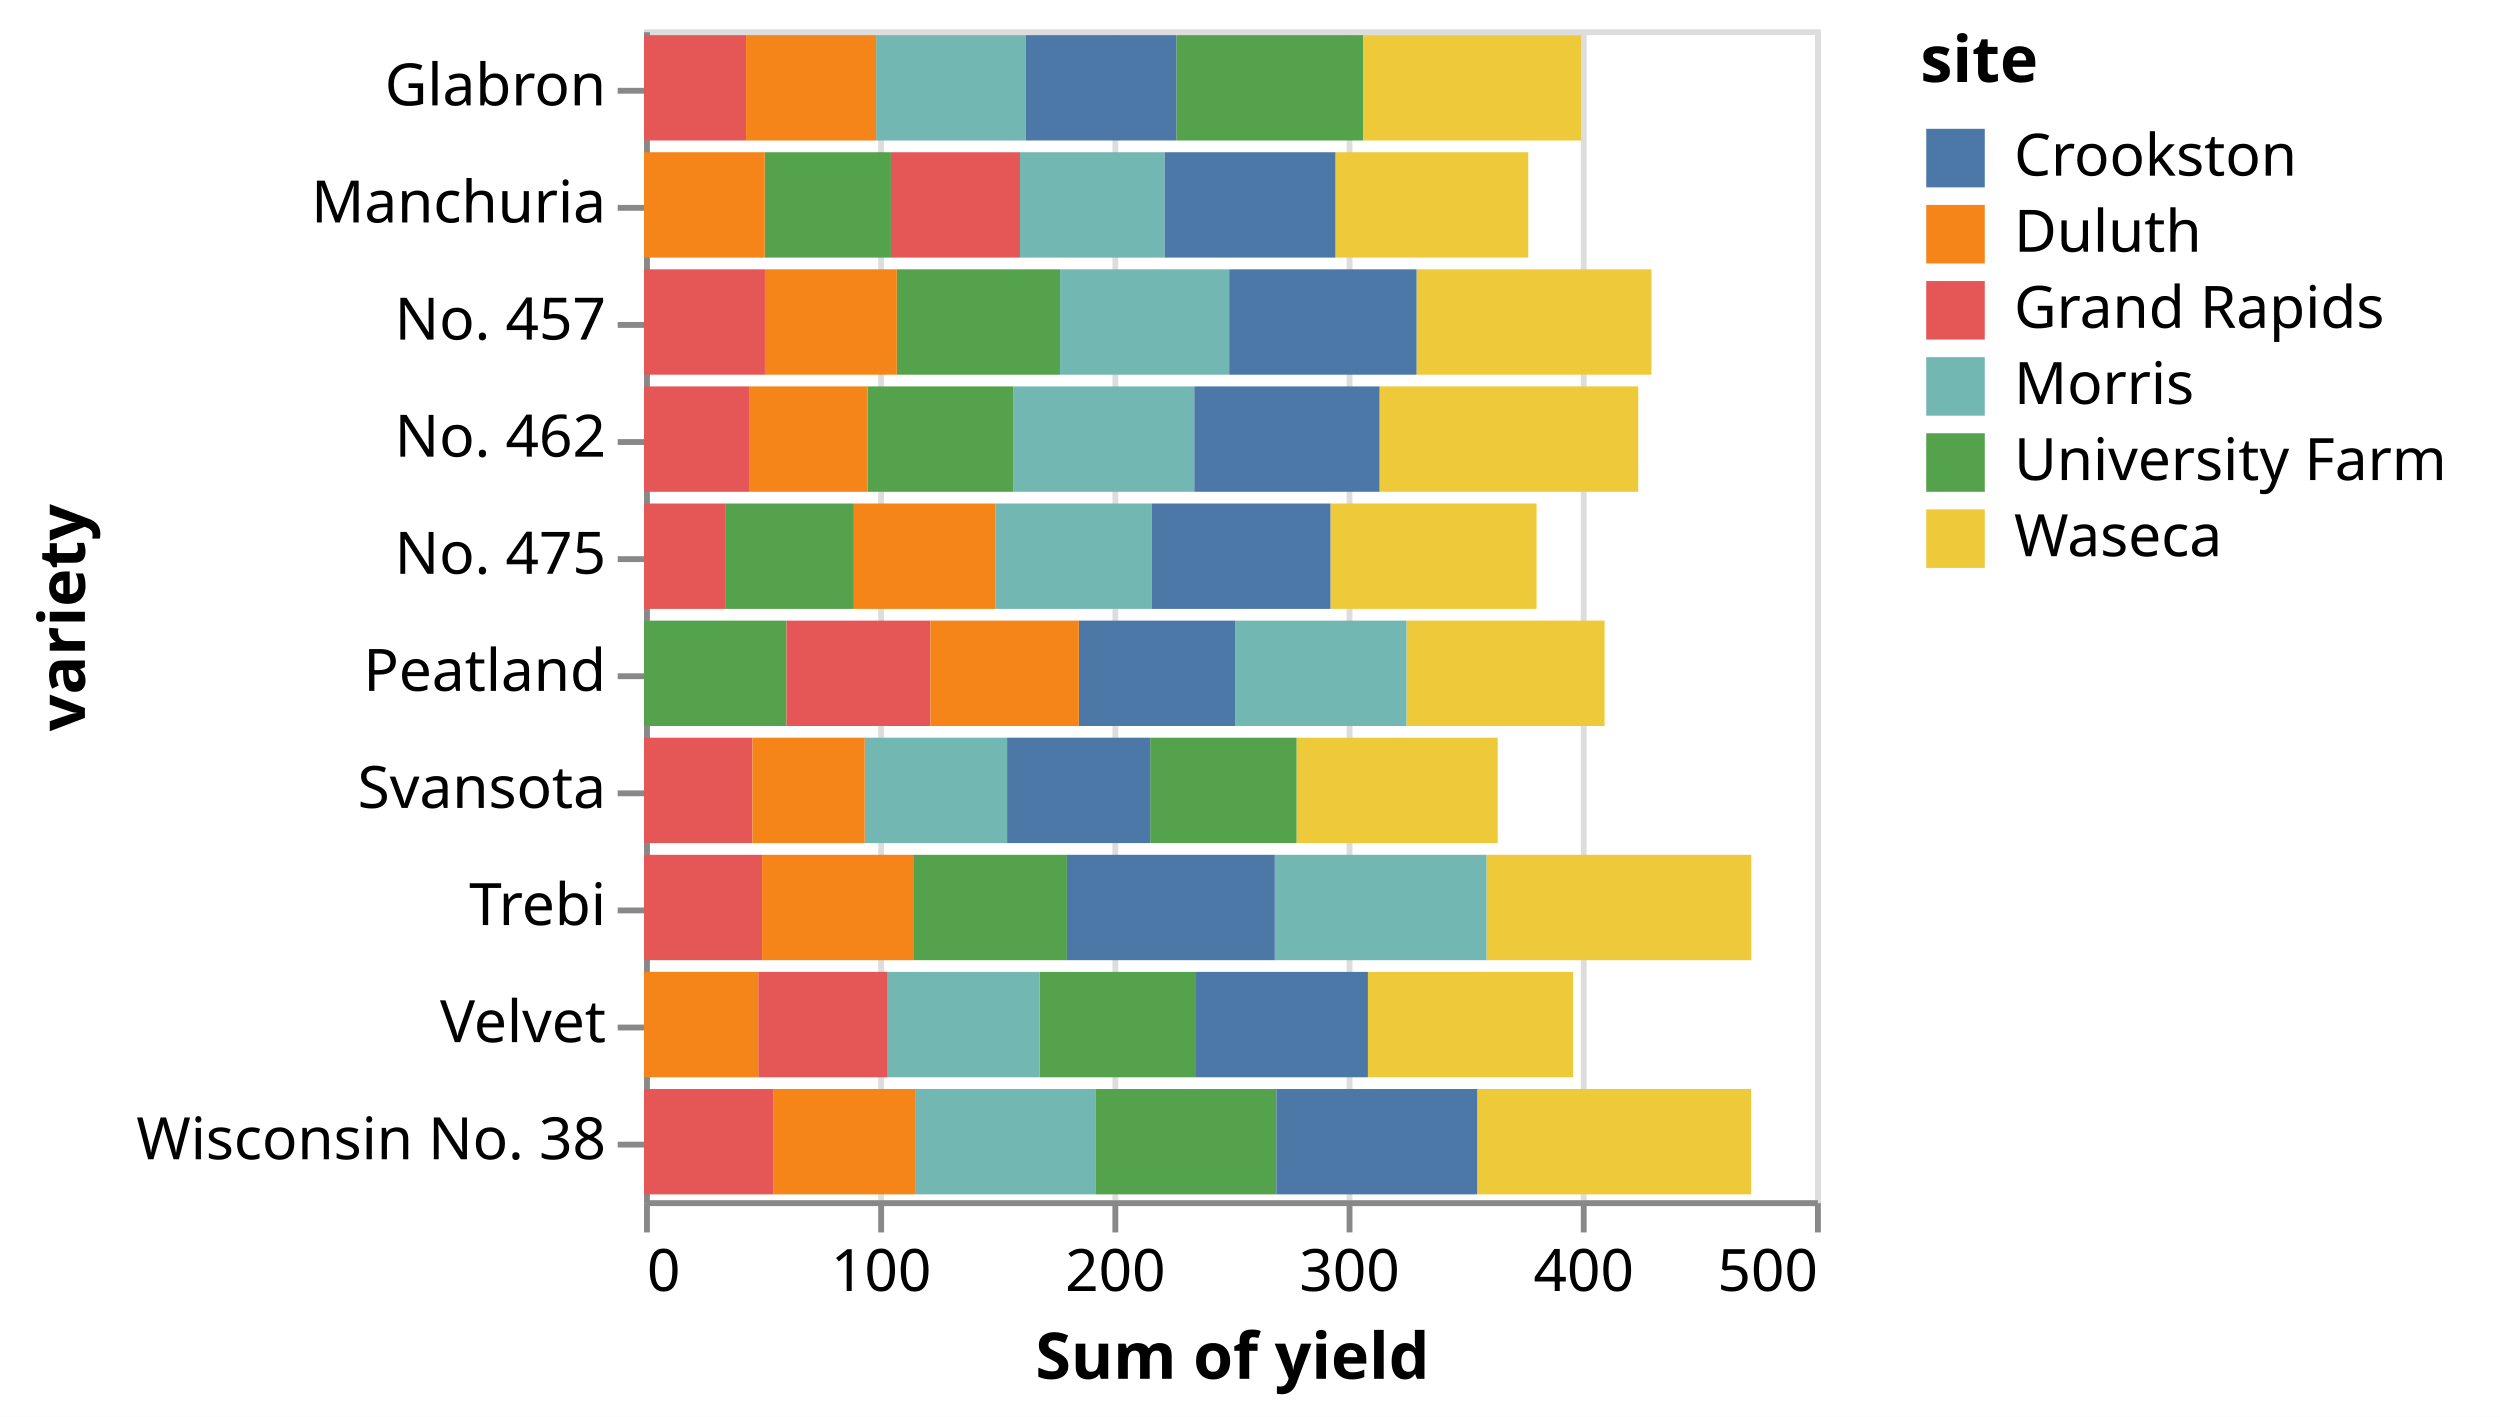
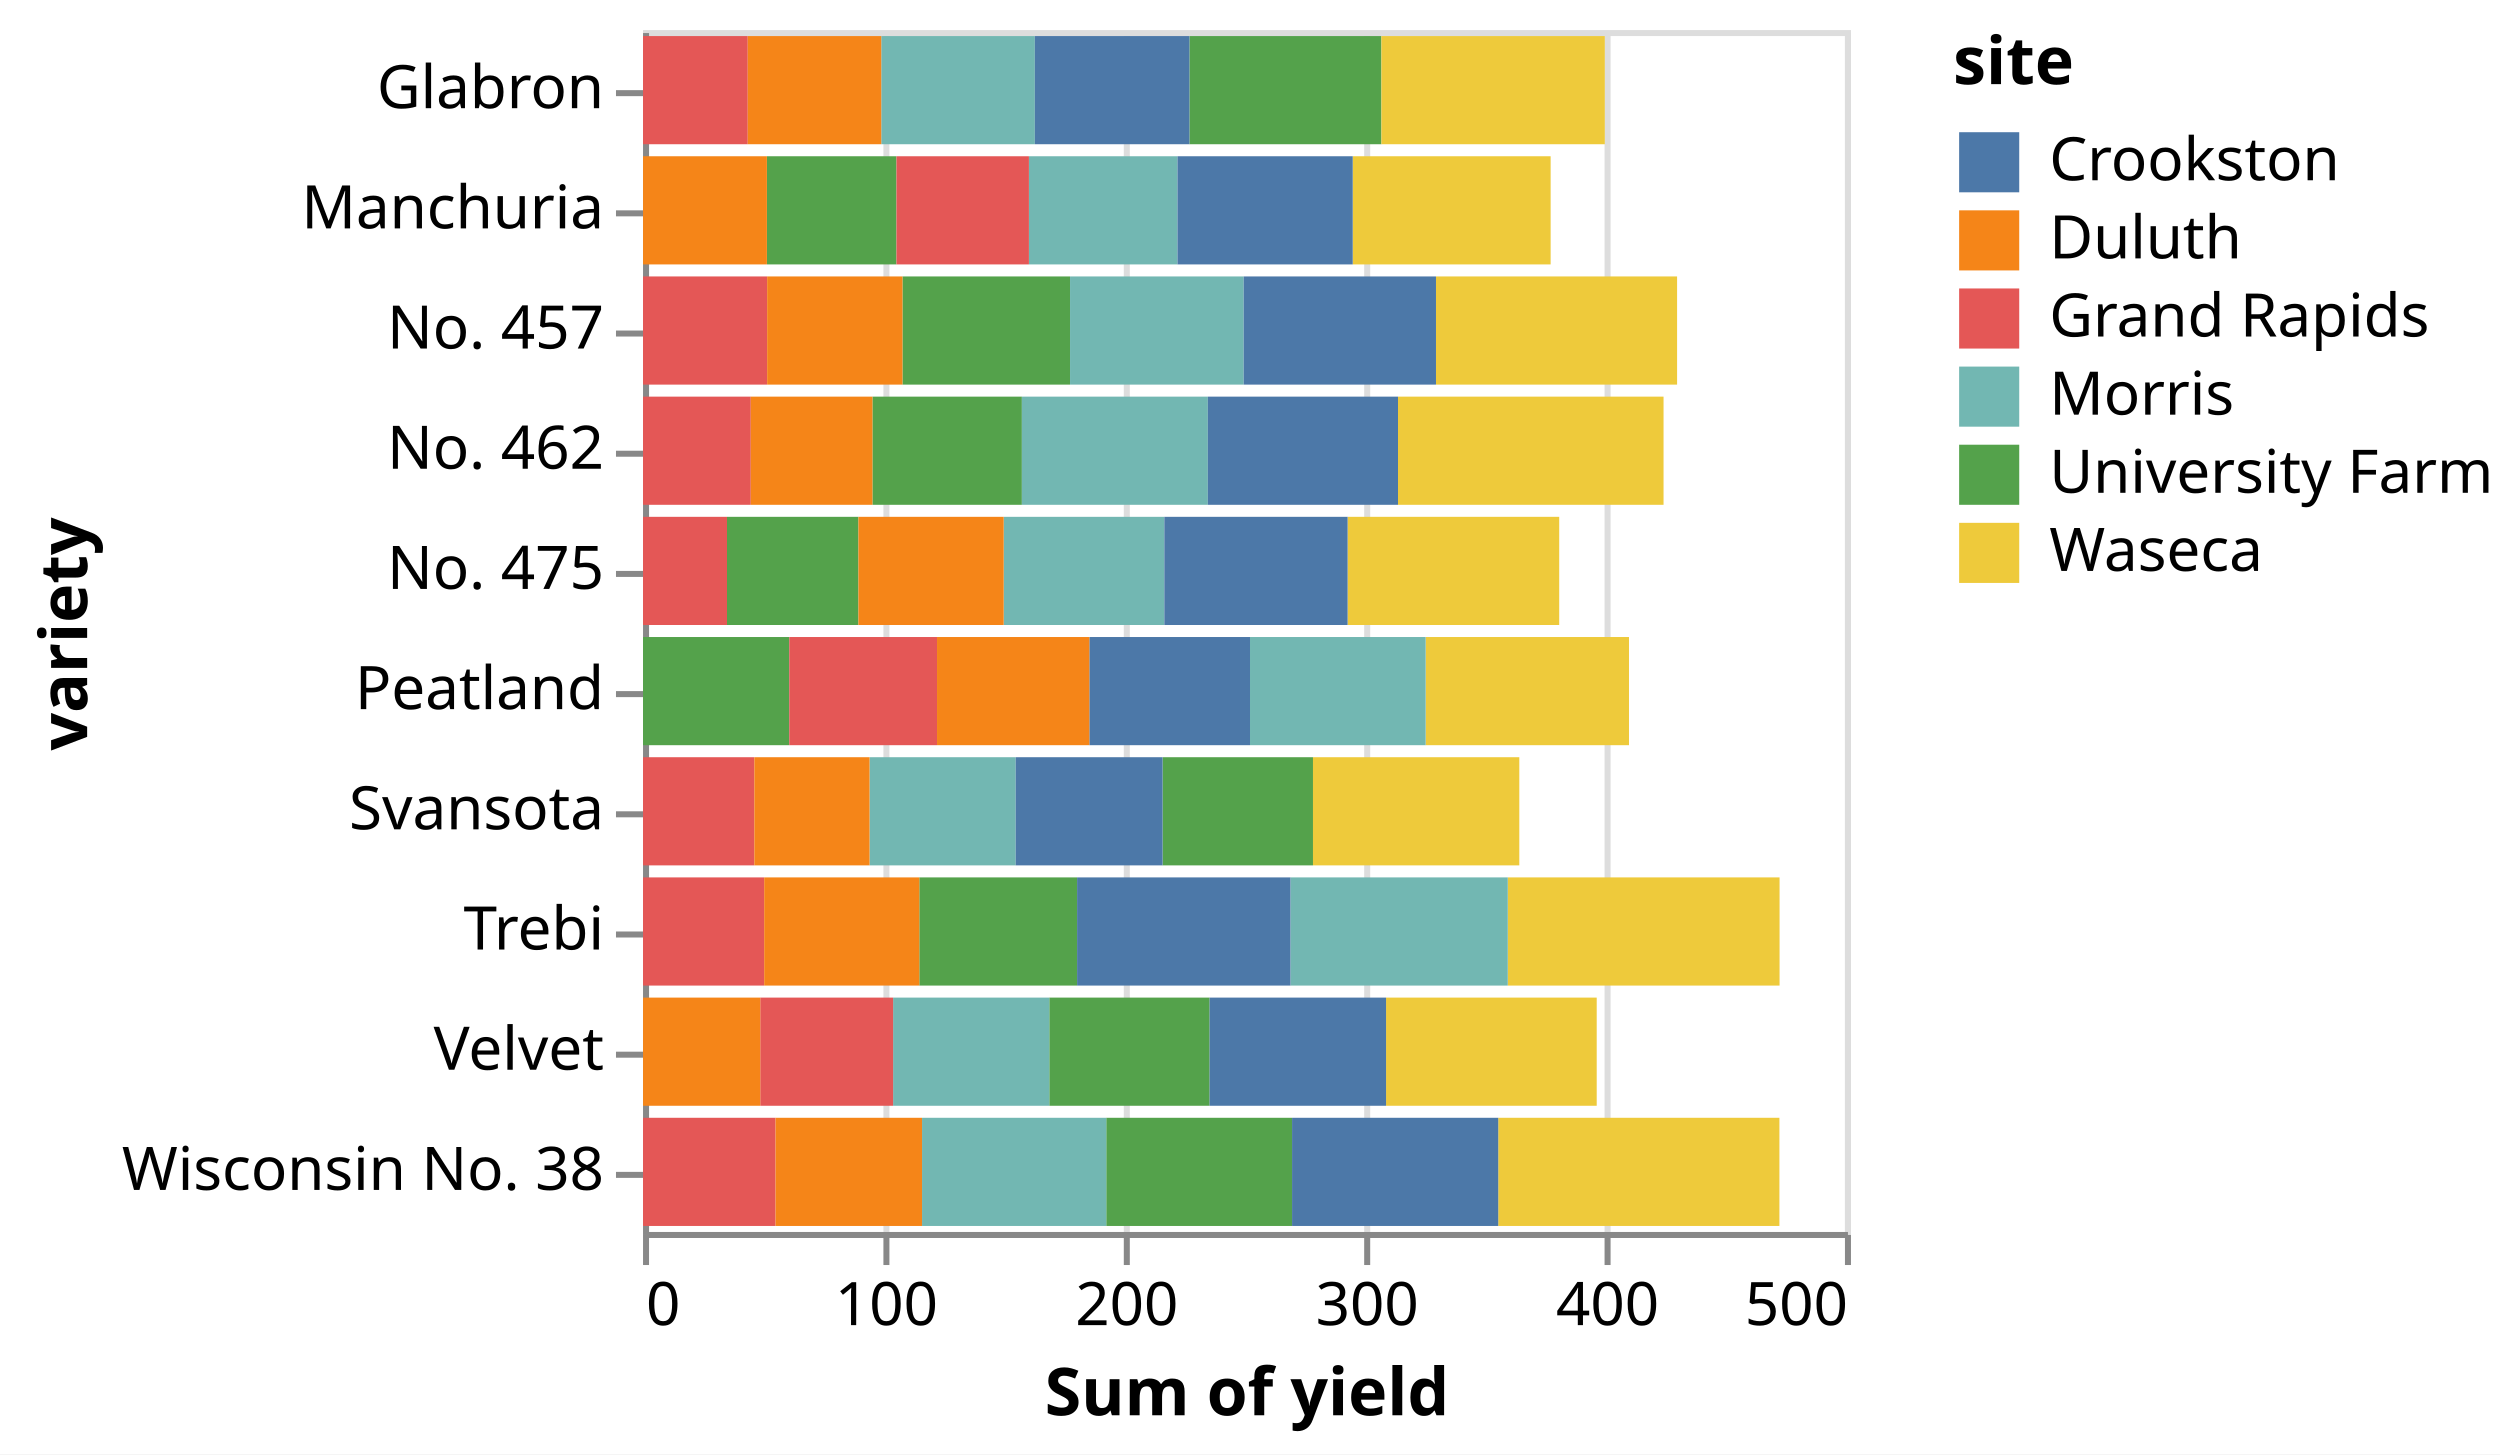
- <svg xmlns="http://www.w3.org/2000/svg" version="1.1" class="marks" width="427" height="242" viewBox="0 0 427 242">
-   <rect width="427" height="242" fill="white" />
-   <g fill="none" stroke-miterlimit="10" transform="translate(110,5)">
+ <svg xmlns="http://www.w3.org/2000/svg" version="1.1" class="marks" width="416" height="242" viewBox="0 0 416 242">
+   <rect width="416" height="242" fill="white" />
+   <g fill="none" stroke-miterlimit="10" transform="translate(107,5)">
    <g class="mark-group role-frame root" role="graphics-object" aria-roledescription="group mark container">
      <g transform="translate(0,0)">
        <path class="background" aria-hidden="true" d="M0.5,0.5h200v200h-200Z" stroke="#ddd" />
        <g>
          <g class="mark-group role-axis" aria-hidden="true">
            <g transform="translate(0.5,200.5)">
              <path class="background" aria-hidden="true" d="M0,0h0v0h0Z" pointer-events="none" />
              <g>
                <g class="mark-rule role-axis-grid" pointer-events="none">
                  <line transform="translate(0,0)" x2="0" y2="-200" stroke="#ddd" stroke-width="1" opacity="1" />
                  <line transform="translate(40,0)" x2="0" y2="-200" stroke="#ddd" stroke-width="1" opacity="1" />
                  <line transform="translate(80,0)" x2="0" y2="-200" stroke="#ddd" stroke-width="1" opacity="1" />
                  <line transform="translate(120,0)" x2="0" y2="-200" stroke="#ddd" stroke-width="1" opacity="1" />
                  <line transform="translate(160,0)" x2="0" y2="-200" stroke="#ddd" stroke-width="1" opacity="1" />
                  <line transform="translate(200,0)" x2="0" y2="-200" stroke="#ddd" stroke-width="1" opacity="1" />
                </g>
              </g>
              <path class="foreground" aria-hidden="true" d="" pointer-events="none" display="none" />
            </g>
          </g>
          <g class="mark-group role-axis" role="graphics-symbol" aria-roledescription="axis" aria-label="X-axis titled 'Sum of yield' for a linear scale with values from 0 to 500">
            <g transform="translate(0.5,200.5)">
              <path class="background" aria-hidden="true" d="M0,0h0v0h0Z" pointer-events="none" />
              <g>
                <g class="mark-rule role-axis-tick" pointer-events="none">
                  <line transform="translate(0,0)" x2="0" y2="5" stroke="#888" stroke-width="1" opacity="1" />
                  <line transform="translate(40,0)" x2="0" y2="5" stroke="#888" stroke-width="1" opacity="1" />
                  <line transform="translate(80,0)" x2="0" y2="5" stroke="#888" stroke-width="1" opacity="1" />
                  <line transform="translate(120,0)" x2="0" y2="5" stroke="#888" stroke-width="1" opacity="1" />
                  <line transform="translate(160,0)" x2="0" y2="5" stroke="#888" stroke-width="1" opacity="1" />
                  <line transform="translate(200,0)" x2="0" y2="5" stroke="#888" stroke-width="1" opacity="1" />
                </g>
                <g class="mark-text role-axis-label" pointer-events="none">
                  <text text-anchor="start" transform="translate(0,15)" font-family="sans-serif" font-size="10px" fill="#000" opacity="1">0</text>
                  <text text-anchor="middle" transform="translate(40,15)" font-family="sans-serif" font-size="10px" fill="#000" opacity="1">100</text>
                  <text text-anchor="middle" transform="translate(80,15)" font-family="sans-serif" font-size="10px" fill="#000" opacity="1">200</text>
                  <text text-anchor="middle" transform="translate(120,15)" font-family="sans-serif" font-size="10px" fill="#000" opacity="1">300</text>
                  <text text-anchor="middle" transform="translate(160,15)" font-family="sans-serif" font-size="10px" fill="#000" opacity="1">400</text>
                  <text text-anchor="end" transform="translate(200,15)" font-family="sans-serif" font-size="10px" fill="#000" opacity="1">500</text>
                </g>
                <g class="mark-rule role-axis-domain" pointer-events="none">
                  <line transform="translate(0,0)" x2="200" y2="0" stroke="#888" stroke-width="1" opacity="1" />
                </g>
                <g class="mark-text role-axis-title" pointer-events="none">
                  <text text-anchor="middle" transform="translate(100,30)" font-family="sans-serif" font-size="11px" font-weight="bold" fill="#000" opacity="1">Sum of yield</text>
                </g>
              </g>
              <path class="foreground" aria-hidden="true" d="" pointer-events="none" display="none" />
            </g>
          </g>
          <g class="mark-group role-axis" role="graphics-symbol" aria-roledescription="axis" aria-label="Y-axis titled 'variety' for a discrete scale with 10 values: Glabron, Manchuria, No. 457, No. 462, No. 475, ending with Wisconsin No. 38">
            <g transform="translate(0.5,0.5)">
              <path class="background" aria-hidden="true" d="M0,0h0v0h0Z" pointer-events="none" />
              <g>
                <g class="mark-rule role-axis-tick" pointer-events="none">
                  <line transform="translate(0,10)" x2="-5" y2="0" stroke="#888" stroke-width="1" opacity="1" />
                  <line transform="translate(0,30)" x2="-5" y2="0" stroke="#888" stroke-width="1" opacity="1" />
                  <line transform="translate(0,50)" x2="-5" y2="0" stroke="#888" stroke-width="1" opacity="1" />
                  <line transform="translate(0,70)" x2="-5" y2="0" stroke="#888" stroke-width="1" opacity="1" />
                  <line transform="translate(0,90)" x2="-5" y2="0" stroke="#888" stroke-width="1" opacity="1" />
                  <line transform="translate(0,110)" x2="-5" y2="0" stroke="#888" stroke-width="1" opacity="1" />
                  <line transform="translate(0,130)" x2="-5" y2="0" stroke="#888" stroke-width="1" opacity="1" />
                  <line transform="translate(0,150)" x2="-5" y2="0" stroke="#888" stroke-width="1" opacity="1" />
                  <line transform="translate(0,170)" x2="-5" y2="0" stroke="#888" stroke-width="1" opacity="1" />
                  <line transform="translate(0,190)" x2="-5" y2="0" stroke="#888" stroke-width="1" opacity="1" />
                </g>
                <g class="mark-text role-axis-label" pointer-events="none">
                  <text text-anchor="end" transform="translate(-7,12.5)" font-family="sans-serif" font-size="10px" fill="#000" opacity="1">Glabron</text>
                  <text text-anchor="end" transform="translate(-7,32.5)" font-family="sans-serif" font-size="10px" fill="#000" opacity="1">Manchuria</text>
                  <text text-anchor="end" transform="translate(-7,52.5)" font-family="sans-serif" font-size="10px" fill="#000" opacity="1">No. 457</text>
                  <text text-anchor="end" transform="translate(-7,72.5)" font-family="sans-serif" font-size="10px" fill="#000" opacity="1">No. 462</text>
                  <text text-anchor="end" transform="translate(-7,92.5)" font-family="sans-serif" font-size="10px" fill="#000" opacity="1">No. 475</text>
                  <text text-anchor="end" transform="translate(-7,112.5)" font-family="sans-serif" font-size="10px" fill="#000" opacity="1">Peatland</text>
                  <text text-anchor="end" transform="translate(-7,132.5)" font-family="sans-serif" font-size="10px" fill="#000" opacity="1">Svansota</text>
                  <text text-anchor="end" transform="translate(-7,152.5)" font-family="sans-serif" font-size="10px" fill="#000" opacity="1">Trebi</text>
                  <text text-anchor="end" transform="translate(-7,172.5)" font-family="sans-serif" font-size="10px" fill="#000" opacity="1">Velvet</text>
                  <text text-anchor="end" transform="translate(-7,192.5)" font-family="sans-serif" font-size="10px" fill="#000" opacity="1">Wisconsin No. 38</text>
                </g>
                <g class="mark-rule role-axis-domain" pointer-events="none">
                  <line transform="translate(0,0)" x2="0" y2="200" stroke="#888" stroke-width="1" opacity="1" />
                </g>
                <g class="mark-text role-axis-title" pointer-events="none">
-                   <text text-anchor="middle" transform="translate(-94,100) rotate(-90) translate(0,-2)" font-family="sans-serif" font-size="11px" font-weight="bold" fill="#000" opacity="1">variety</text>
+                   <text text-anchor="middle" transform="translate(-91,100) rotate(-90) translate(0,-2)" font-family="sans-serif" font-size="11px" font-weight="bold" fill="#000" opacity="1">variety</text>
                </g>
              </g>
              <path class="foreground" aria-hidden="true" d="" pointer-events="none" display="none" />
            </g>
          </g>
          <g class="mark-rect role-mark marks" role="graphics-object" aria-roledescription="rect mark container">
            <path aria-label="Sum of yield: 53.9; variety: Manchuria; site: University Farm" role="graphics-symbol" aria-roledescription="bar" d="M20.613,21h21.56v18h-21.56Z" fill="#54a24b" />
            <path aria-label="Sum of yield: 82.33334; variety: Manchuria; site: Waseca" role="graphics-symbol" aria-roledescription="bar" d="M118.093,21h32.933v18h-32.933Z" fill="#eeca3b" />
            <path aria-label="Sum of yield: 61.8; variety: Manchuria; site: Morris" role="graphics-symbol" aria-roledescription="bar" d="M64.213,21h24.72v18h-24.72Z" fill="#72b7b2" />
            <path aria-label="Sum of yield: 72.9; variety: Manchuria; site: Crookston" role="graphics-symbol" aria-roledescription="bar" d="M88.933,21h29.16v18h-29.16Z" fill="#4c78a8" />
            <path aria-label="Sum of yield: 55.1; variety: Manchuria; site: Grand Rapids" role="graphics-symbol" aria-roledescription="bar" d="M42.173,21h22.04v18h-22.04Z" fill="#e45756" />
            <path aria-label="Sum of yield: 51.53334; variety: Manchuria; site: Duluth" role="graphics-symbol" aria-roledescription="bar" d="M0,21h20.613v18h-20.613Z" fill="#f58518" />
            <path aria-label="Sum of yield: 79.86666; variety: Glabron; site: University Farm" role="graphics-symbol" aria-roledescription="bar" d="M90.92,1h31.947v18h-31.947Z" fill="#54a24b" />
            <path aria-label="Sum of yield: 92.93333; variety: Glabron; site: Waseca" role="graphics-symbol" aria-roledescription="bar" d="M122.867,1h37.173v18h-37.173Z" fill="#eeca3b" />
            <path aria-label="Sum of yield: 63.9; variety: Glabron; site: Morris" role="graphics-symbol" aria-roledescription="bar" d="M39.64,1h25.56v18h-25.56Z" fill="#72b7b2" />
            <path aria-label="Sum of yield: 64.3; variety: Glabron; site: Crookston" role="graphics-symbol" aria-roledescription="bar" d="M65.2,1h25.72v18h-25.72Z" fill="#4c78a8" />
            <path aria-label="Sum of yield: 43.56666; variety: Glabron; site: Grand Rapids" role="graphics-symbol" aria-roledescription="bar" d="M0,1h17.427v18h-17.427Z" fill="#e45756" />
            <path aria-label="Sum of yield: 55.53334; variety: Glabron; site: Duluth" role="graphics-symbol" aria-roledescription="bar" d="M17.427,1h22.213v18h-22.213Z" fill="#f58518" />
            <path aria-label="Sum of yield: 62.56667; variety: Svansota; site: University Farm" role="graphics-symbol" aria-roledescription="bar" d="M86.453,121h25.027v18h-25.027Z" fill="#54a24b" />
            <path aria-label="Sum of yield: 85.83333; variety: Svansota; site: Waseca" role="graphics-symbol" aria-roledescription="bar" d="M111.48,121h34.333v18h-34.333Z" fill="#eeca3b" />
            <path aria-label="Sum of yield: 60.8; variety: Svansota; site: Morris" role="graphics-symbol" aria-roledescription="bar" d="M37.693,121h24.32v18h-24.32Z" fill="#72b7b2" />
            <path aria-label="Sum of yield: 61.1; variety: Svansota; site: Crookston" role="graphics-symbol" aria-roledescription="bar" d="M62.013,121h24.44v18h-24.44Z" fill="#4c78a8" />
            <path aria-label="Sum of yield: 46.3; variety: Svansota; site: Grand Rapids" role="graphics-symbol" aria-roledescription="bar" d="M0,121h18.52v18h-18.52Z" fill="#e45756" />
            <path aria-label="Sum of yield: 47.93333; variety: Svansota; site: Duluth" role="graphics-symbol" aria-roledescription="bar" d="M18.52,121h19.173v18h-19.173Z" fill="#f58518" />
            <path aria-label="Sum of yield: 66.7; variety: Velvet; site: University Farm" role="graphics-symbol" aria-roledescription="bar" d="M67.6,161h26.68v18h-26.68Z" fill="#54a24b" />
            <path aria-label="Sum of yield: 87.63333; variety: Velvet; site: Waseca" role="graphics-symbol" aria-roledescription="bar" d="M123.64,161h35.053v18h-35.053Z" fill="#eeca3b" />
            <path aria-label="Sum of yield: 64.96666; variety: Velvet; site: Morris" role="graphics-symbol" aria-roledescription="bar" d="M41.613,161h25.987v18h-25.987Z" fill="#72b7b2" />
            <path aria-label="Sum of yield: 73.39999; variety: Velvet; site: Crookston" role="graphics-symbol" aria-roledescription="bar" d="M94.28,161h29.36v18h-29.36Z" fill="#4c78a8" />
            <path aria-label="Sum of yield: 55.26666; variety: Velvet; site: Grand Rapids" role="graphics-symbol" aria-roledescription="bar" d="M19.507,161h22.107v18h-22.107Z" fill="#e45756" />
            <path aria-label="Sum of yield: 48.76667; variety: Velvet; site: Duluth" role="graphics-symbol" aria-roledescription="bar" d="M0,161h19.507v18h-19.507Z" fill="#f58518" />
            <path aria-label="Sum of yield: 65.63333; variety: Trebi; site: University Farm" role="graphics-symbol" aria-roledescription="bar" d="M45.973,141h26.253v18h-26.253Z" fill="#54a24b" />
            <path aria-label="Sum of yield: 113.0666; variety: Trebi; site: Waseca" role="graphics-symbol" aria-roledescription="bar" d="M143.893,141h45.227v18h-45.227Z" fill="#eeca3b" />
            <path aria-label="Sum of yield: 90.4; variety: Trebi; site: Morris" role="graphics-symbol" aria-roledescription="bar" d="M107.733,141h36.16v18h-36.16Z" fill="#72b7b2" />
            <path aria-label="Sum of yield: 88.76666; variety: Trebi; site: Crookston" role="graphics-symbol" aria-roledescription="bar" d="M72.227,141h35.507v18h-35.507Z" fill="#4c78a8" />
            <path aria-label="Sum of yield: 50.4; variety: Trebi; site: Grand Rapids" role="graphics-symbol" aria-roledescription="bar" d="M0,141h20.16v18h-20.16Z" fill="#e45756" />
            <path aria-label="Sum of yield: 64.53333; variety: Trebi; site: Duluth" role="graphics-symbol" aria-roledescription="bar" d="M20.16,141h25.813v18h-25.813Z" fill="#f58518" />
            <path aria-label="Sum of yield: 69.70001; variety: No. 457; site: University Farm" role="graphics-symbol" aria-roledescription="bar" d="M43.173,41h27.88v18h-27.88Z" fill="#54a24b" />
            <path aria-label="Sum of yield: 100.3; variety: No. 457; site: Waseca" role="graphics-symbol" aria-roledescription="bar" d="M131.947,41h40.12v18h-40.12Z" fill="#eeca3b" />
            <path aria-label="Sum of yield: 72.23334; variety: No. 457; site: Morris" role="graphics-symbol" aria-roledescription="bar" d="M71.053,41h28.893v18h-28.893Z" fill="#72b7b2" />
            <path aria-label="Sum of yield: 80; variety: No. 457; site: Crookston" role="graphics-symbol" aria-roledescription="bar" d="M99.947,41h32v18h-32Z" fill="#4c78a8" />
            <path aria-label="Sum of yield: 51.63334; variety: No. 457; site: Grand Rapids" role="graphics-symbol" aria-roledescription="bar" d="M0,41h20.653v18h-20.653Z" fill="#e45756" />
            <path aria-label="Sum of yield: 56.3; variety: No. 457; site: Duluth" role="graphics-symbol" aria-roledescription="bar" d="M20.653,41h22.52v18h-22.52Z" fill="#f58518" />
            <path aria-label="Sum of yield: 62.16667; variety: No. 462; site: University Farm" role="graphics-symbol" aria-roledescription="bar" d="M38.173,61h24.867v18h-24.867Z" fill="#54a24b" />
            <path aria-label="Sum of yield: 110.4667; variety: No. 462; site: Waseca" role="graphics-symbol" aria-roledescription="bar" d="M125.627,61h44.187v18h-44.187Z" fill="#eeca3b" />
            <path aria-label="Sum of yield: 77.36667; variety: No. 462; site: Morris" role="graphics-symbol" aria-roledescription="bar" d="M63.04,61h30.947v18h-30.947Z" fill="#72b7b2" />
            <path aria-label="Sum of yield: 79.09999; variety: No. 462; site: Crookston" role="graphics-symbol" aria-roledescription="bar" d="M93.987,61h31.64v18h-31.64Z" fill="#4c78a8" />
            <path aria-label="Sum of yield: 44.83334; variety: No. 462; site: Grand Rapids" role="graphics-symbol" aria-roledescription="bar" d="M0,61h17.933v18h-17.933Z" fill="#e45756" />
            <path aria-label="Sum of yield: 50.6; variety: No. 462; site: Duluth" role="graphics-symbol" aria-roledescription="bar" d="M17.933,61h20.24v18h-20.24Z" fill="#f58518" />
            <path aria-label="Sum of yield: 60.83334; variety: Peatland; site: University Farm" role="graphics-symbol" aria-roledescription="bar" d="M0,101h24.333v18h-24.333Z" fill="#54a24b" />
            <path aria-label="Sum of yield: 84.59999; variety: Peatland; site: Waseca" role="graphics-symbol" aria-roledescription="bar" d="M130.227,101h33.84v18h-33.84Z" fill="#eeca3b" />
            <path aria-label="Sum of yield: 73.06667; variety: Peatland; site: Morris" role="graphics-symbol" aria-roledescription="bar" d="M101,101h29.227v18h-29.227Z" fill="#72b7b2" />
            <path aria-label="Sum of yield: 66.83333; variety: Peatland; site: Crookston" role="graphics-symbol" aria-roledescription="bar" d="M74.267,101h26.733v18h-26.733Z" fill="#4c78a8" />
            <path aria-label="Sum of yield: 61.46667; variety: Peatland; site: Grand Rapids" role="graphics-symbol" aria-roledescription="bar" d="M24.333,101h24.587v18h-24.587Z" fill="#e45756" />
            <path aria-label="Sum of yield: 63.36667; variety: Peatland; site: Duluth" role="graphics-symbol" aria-roledescription="bar" d="M48.92,101h25.347v18h-25.347Z" fill="#f58518" />
            <path aria-label="Sum of yield: 54.66667; variety: No. 475; site: University Farm" role="graphics-symbol" aria-roledescription="bar" d="M13.973,81h21.867v18h-21.867Z" fill="#54a24b" />
            <path aria-label="Sum of yield: 88.03334; variety: No. 475; site: Waseca" role="graphics-symbol" aria-roledescription="bar" d="M117.24,81h35.213v18h-35.213Z" fill="#eeca3b" />
            <path aria-label="Sum of yield: 66.83333; variety: No. 475; site: Morris" role="graphics-symbol" aria-roledescription="bar" d="M60.013,81h26.733v18h-26.733Z" fill="#72b7b2" />
            <path aria-label="Sum of yield: 76.23333; variety: No. 475; site: Crookston" role="graphics-symbol" aria-roledescription="bar" d="M86.747,81h30.493v18h-30.493Z" fill="#4c78a8" />
            <path aria-label="Sum of yield: 34.93333; variety: No. 475; site: Grand Rapids" role="graphics-symbol" aria-roledescription="bar" d="M0,81h13.973v18h-13.973Z" fill="#e45756" />
            <path aria-label="Sum of yield: 60.43333; variety: No. 475; site: Duluth" role="graphics-symbol" aria-roledescription="bar" d="M35.84,81h24.173v18h-24.173Z" fill="#f58518" />
            <path aria-label="Sum of yield: 77.3; variety: Wisconsin No. 38; site: University Farm" role="graphics-symbol" aria-roledescription="bar" d="M77.08,181h30.92v18h-30.92Z" fill="#54a24b" />
            <path aria-label="Sum of yield: 116.96667; variety: Wisconsin No. 38; site: Waseca" role="graphics-symbol" aria-roledescription="bar" d="M142.307,181h46.787v18h-46.787Z" fill="#eeca3b" />
            <path aria-label="Sum of yield: 76.63334; variety: Wisconsin No. 38; site: Morris" role="graphics-symbol" aria-roledescription="bar" d="M46.427,181h30.653v18h-30.653Z" fill="#72b7b2" />
            <path aria-label="Sum of yield: 85.76667; variety: Wisconsin No. 38; site: Crookston" role="graphics-symbol" aria-roledescription="bar" d="M108,181h34.307v18h-34.307Z" fill="#4c78a8" />
            <path aria-label="Sum of yield: 55.13334; variety: Wisconsin No. 38; site: Grand Rapids" role="graphics-symbol" aria-roledescription="bar" d="M0,181h22.053v18h-22.053Z" fill="#e45756" />
            <path aria-label="Sum of yield: 60.93333; variety: Wisconsin No. 38; site: Duluth" role="graphics-symbol" aria-roledescription="bar" d="M22.053,181h24.373v18h-24.373Z" fill="#f58518" />
          </g>
          <g class="mark-group role-legend" role="graphics-symbol" aria-roledescription="legend" aria-label="Symbol legend titled 'site' for fill color with 6 values: Crookston, Duluth, Grand Rapids, Morris, University Farm, Waseca">
            <g transform="translate(218,0)">
-               <path class="background" aria-hidden="true" d="M0,0h94v92h-94Z" pointer-events="none" />
+               <path class="background" aria-hidden="true" d="M0,0h86v92h-86Z" pointer-events="none" />
              <g>
                <g class="mark-group role-legend-entry">
                  <g transform="translate(0,16)">
                    <path class="background" aria-hidden="true" d="M0,0h0v0h0Z" pointer-events="none" />
                    <g>
                      <g class="mark-group role-scope" role="graphics-object" aria-roledescription="group mark container">
                        <g transform="translate(0,0)">
-                           <path class="background" aria-hidden="true" d="M0,0h94v11h-94Z" pointer-events="none" opacity="1" />
+                           <path class="background" aria-hidden="true" d="M0,0h86v11h-86Z" pointer-events="none" opacity="1" />
                          <g>
                            <g class="mark-symbol role-legend-symbol" pointer-events="none">
                              <path transform="translate(6,6)" d="M-5,-5h10v10h-10Z" fill="#4c78a8" stroke-width="1.5" opacity="1" />
                            </g>
                            <g class="mark-text role-legend-label" pointer-events="none">
                              <text text-anchor="start" transform="translate(16,9)" font-family="sans-serif" font-size="10px" fill="#000" opacity="1">Crookston</text>
                            </g>
                          </g>
                          <path class="foreground" aria-hidden="true" d="" pointer-events="none" display="none" />
                        </g>
                        <g transform="translate(0,13)">
-                           <path class="background" aria-hidden="true" d="M0,0h94v11h-94Z" pointer-events="none" opacity="1" />
+                           <path class="background" aria-hidden="true" d="M0,0h86v11h-86Z" pointer-events="none" opacity="1" />
                          <g>
                            <g class="mark-symbol role-legend-symbol" pointer-events="none">
                              <path transform="translate(6,6)" d="M-5,-5h10v10h-10Z" fill="#f58518" stroke-width="1.5" opacity="1" />
                            </g>
                            <g class="mark-text role-legend-label" pointer-events="none">
                              <text text-anchor="start" transform="translate(16,9)" font-family="sans-serif" font-size="10px" fill="#000" opacity="1">Duluth</text>
                            </g>
                          </g>
                          <path class="foreground" aria-hidden="true" d="" pointer-events="none" display="none" />
                        </g>
                        <g transform="translate(0,26)">
-                           <path class="background" aria-hidden="true" d="M0,0h94v11h-94Z" pointer-events="none" opacity="1" />
+                           <path class="background" aria-hidden="true" d="M0,0h86v11h-86Z" pointer-events="none" opacity="1" />
                          <g>
                            <g class="mark-symbol role-legend-symbol" pointer-events="none">
                              <path transform="translate(6,6)" d="M-5,-5h10v10h-10Z" fill="#e45756" stroke-width="1.5" opacity="1" />
                            </g>
                            <g class="mark-text role-legend-label" pointer-events="none">
                              <text text-anchor="start" transform="translate(16,9)" font-family="sans-serif" font-size="10px" fill="#000" opacity="1">Grand Rapids</text>
                            </g>
                          </g>
                          <path class="foreground" aria-hidden="true" d="" pointer-events="none" display="none" />
                        </g>
                        <g transform="translate(0,39)">
-                           <path class="background" aria-hidden="true" d="M0,0h94v11h-94Z" pointer-events="none" opacity="1" />
+                           <path class="background" aria-hidden="true" d="M0,0h86v11h-86Z" pointer-events="none" opacity="1" />
                          <g>
                            <g class="mark-symbol role-legend-symbol" pointer-events="none">
                              <path transform="translate(6,6)" d="M-5,-5h10v10h-10Z" fill="#72b7b2" stroke-width="1.5" opacity="1" />
                            </g>
                            <g class="mark-text role-legend-label" pointer-events="none">
                              <text text-anchor="start" transform="translate(16,9)" font-family="sans-serif" font-size="10px" fill="#000" opacity="1">Morris</text>
                            </g>
                          </g>
                          <path class="foreground" aria-hidden="true" d="" pointer-events="none" display="none" />
                        </g>
                        <g transform="translate(0,52)">
-                           <path class="background" aria-hidden="true" d="M0,0h94v11h-94Z" pointer-events="none" opacity="1" />
+                           <path class="background" aria-hidden="true" d="M0,0h86v11h-86Z" pointer-events="none" opacity="1" />
                          <g>
                            <g class="mark-symbol role-legend-symbol" pointer-events="none">
                              <path transform="translate(6,6)" d="M-5,-5h10v10h-10Z" fill="#54a24b" stroke-width="1.5" opacity="1" />
                            </g>
                            <g class="mark-text role-legend-label" pointer-events="none">
                              <text text-anchor="start" transform="translate(16,9)" font-family="sans-serif" font-size="10px" fill="#000" opacity="1">University Farm</text>
                            </g>
                          </g>
                          <path class="foreground" aria-hidden="true" d="" pointer-events="none" display="none" />
                        </g>
                        <g transform="translate(0,65)">
-                           <path class="background" aria-hidden="true" d="M0,0h94v11h-94Z" pointer-events="none" opacity="1" />
+                           <path class="background" aria-hidden="true" d="M0,0h86v11h-86Z" pointer-events="none" opacity="1" />
                          <g>
                            <g class="mark-symbol role-legend-symbol" pointer-events="none">
                              <path transform="translate(6,6)" d="M-5,-5h10v10h-10Z" fill="#eeca3b" stroke-width="1.5" opacity="1" />
                            </g>
                            <g class="mark-text role-legend-label" pointer-events="none">
                              <text text-anchor="start" transform="translate(16,9)" font-family="sans-serif" font-size="10px" fill="#000" opacity="1">Waseca</text>
                            </g>
                          </g>
                          <path class="foreground" aria-hidden="true" d="" pointer-events="none" display="none" />
                        </g>
                      </g>
                    </g>
                    <path class="foreground" aria-hidden="true" d="" pointer-events="none" display="none" />
                  </g>
                </g>
                <g class="mark-text role-legend-title" pointer-events="none">
                  <text text-anchor="start" transform="translate(0,9)" font-family="sans-serif" font-size="11px" font-weight="bold" fill="#000" opacity="1">site</text>
                </g>
              </g>
              <path class="foreground" aria-hidden="true" d="" pointer-events="none" display="none" />
            </g>
          </g>
        </g>
        <path class="foreground" aria-hidden="true" d="" display="none" />
      </g>
    </g>
  </g>
</svg>
